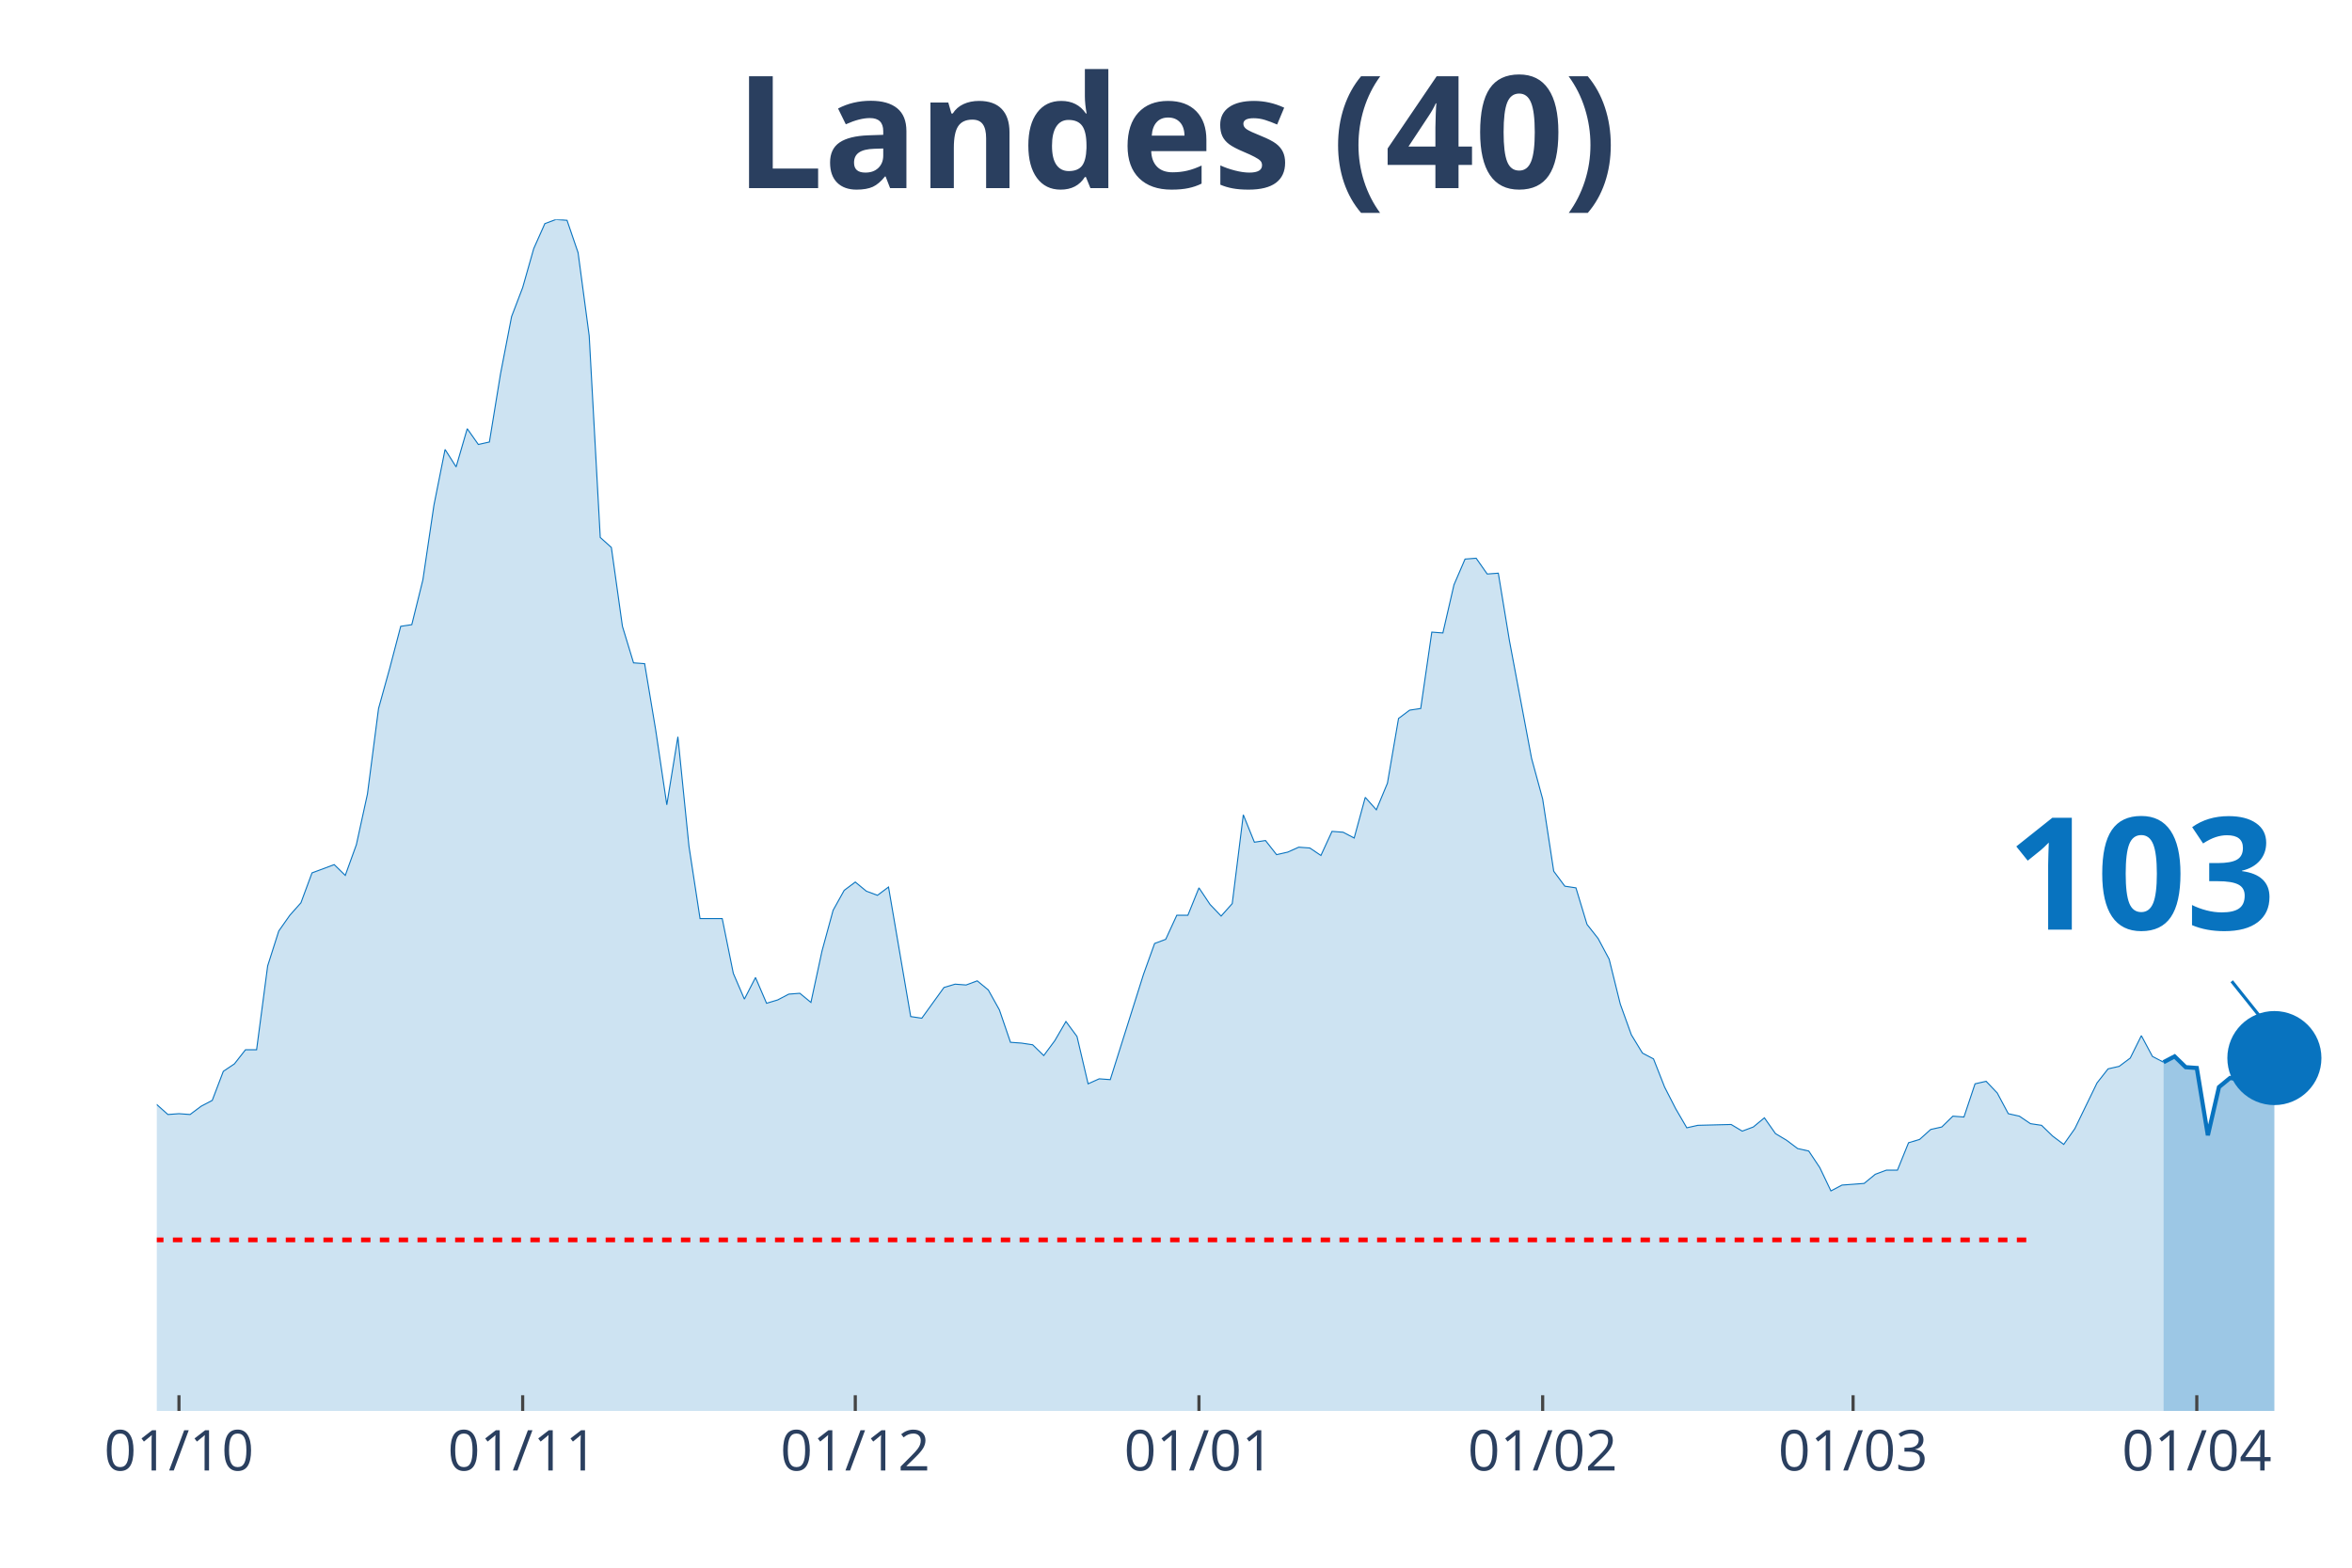
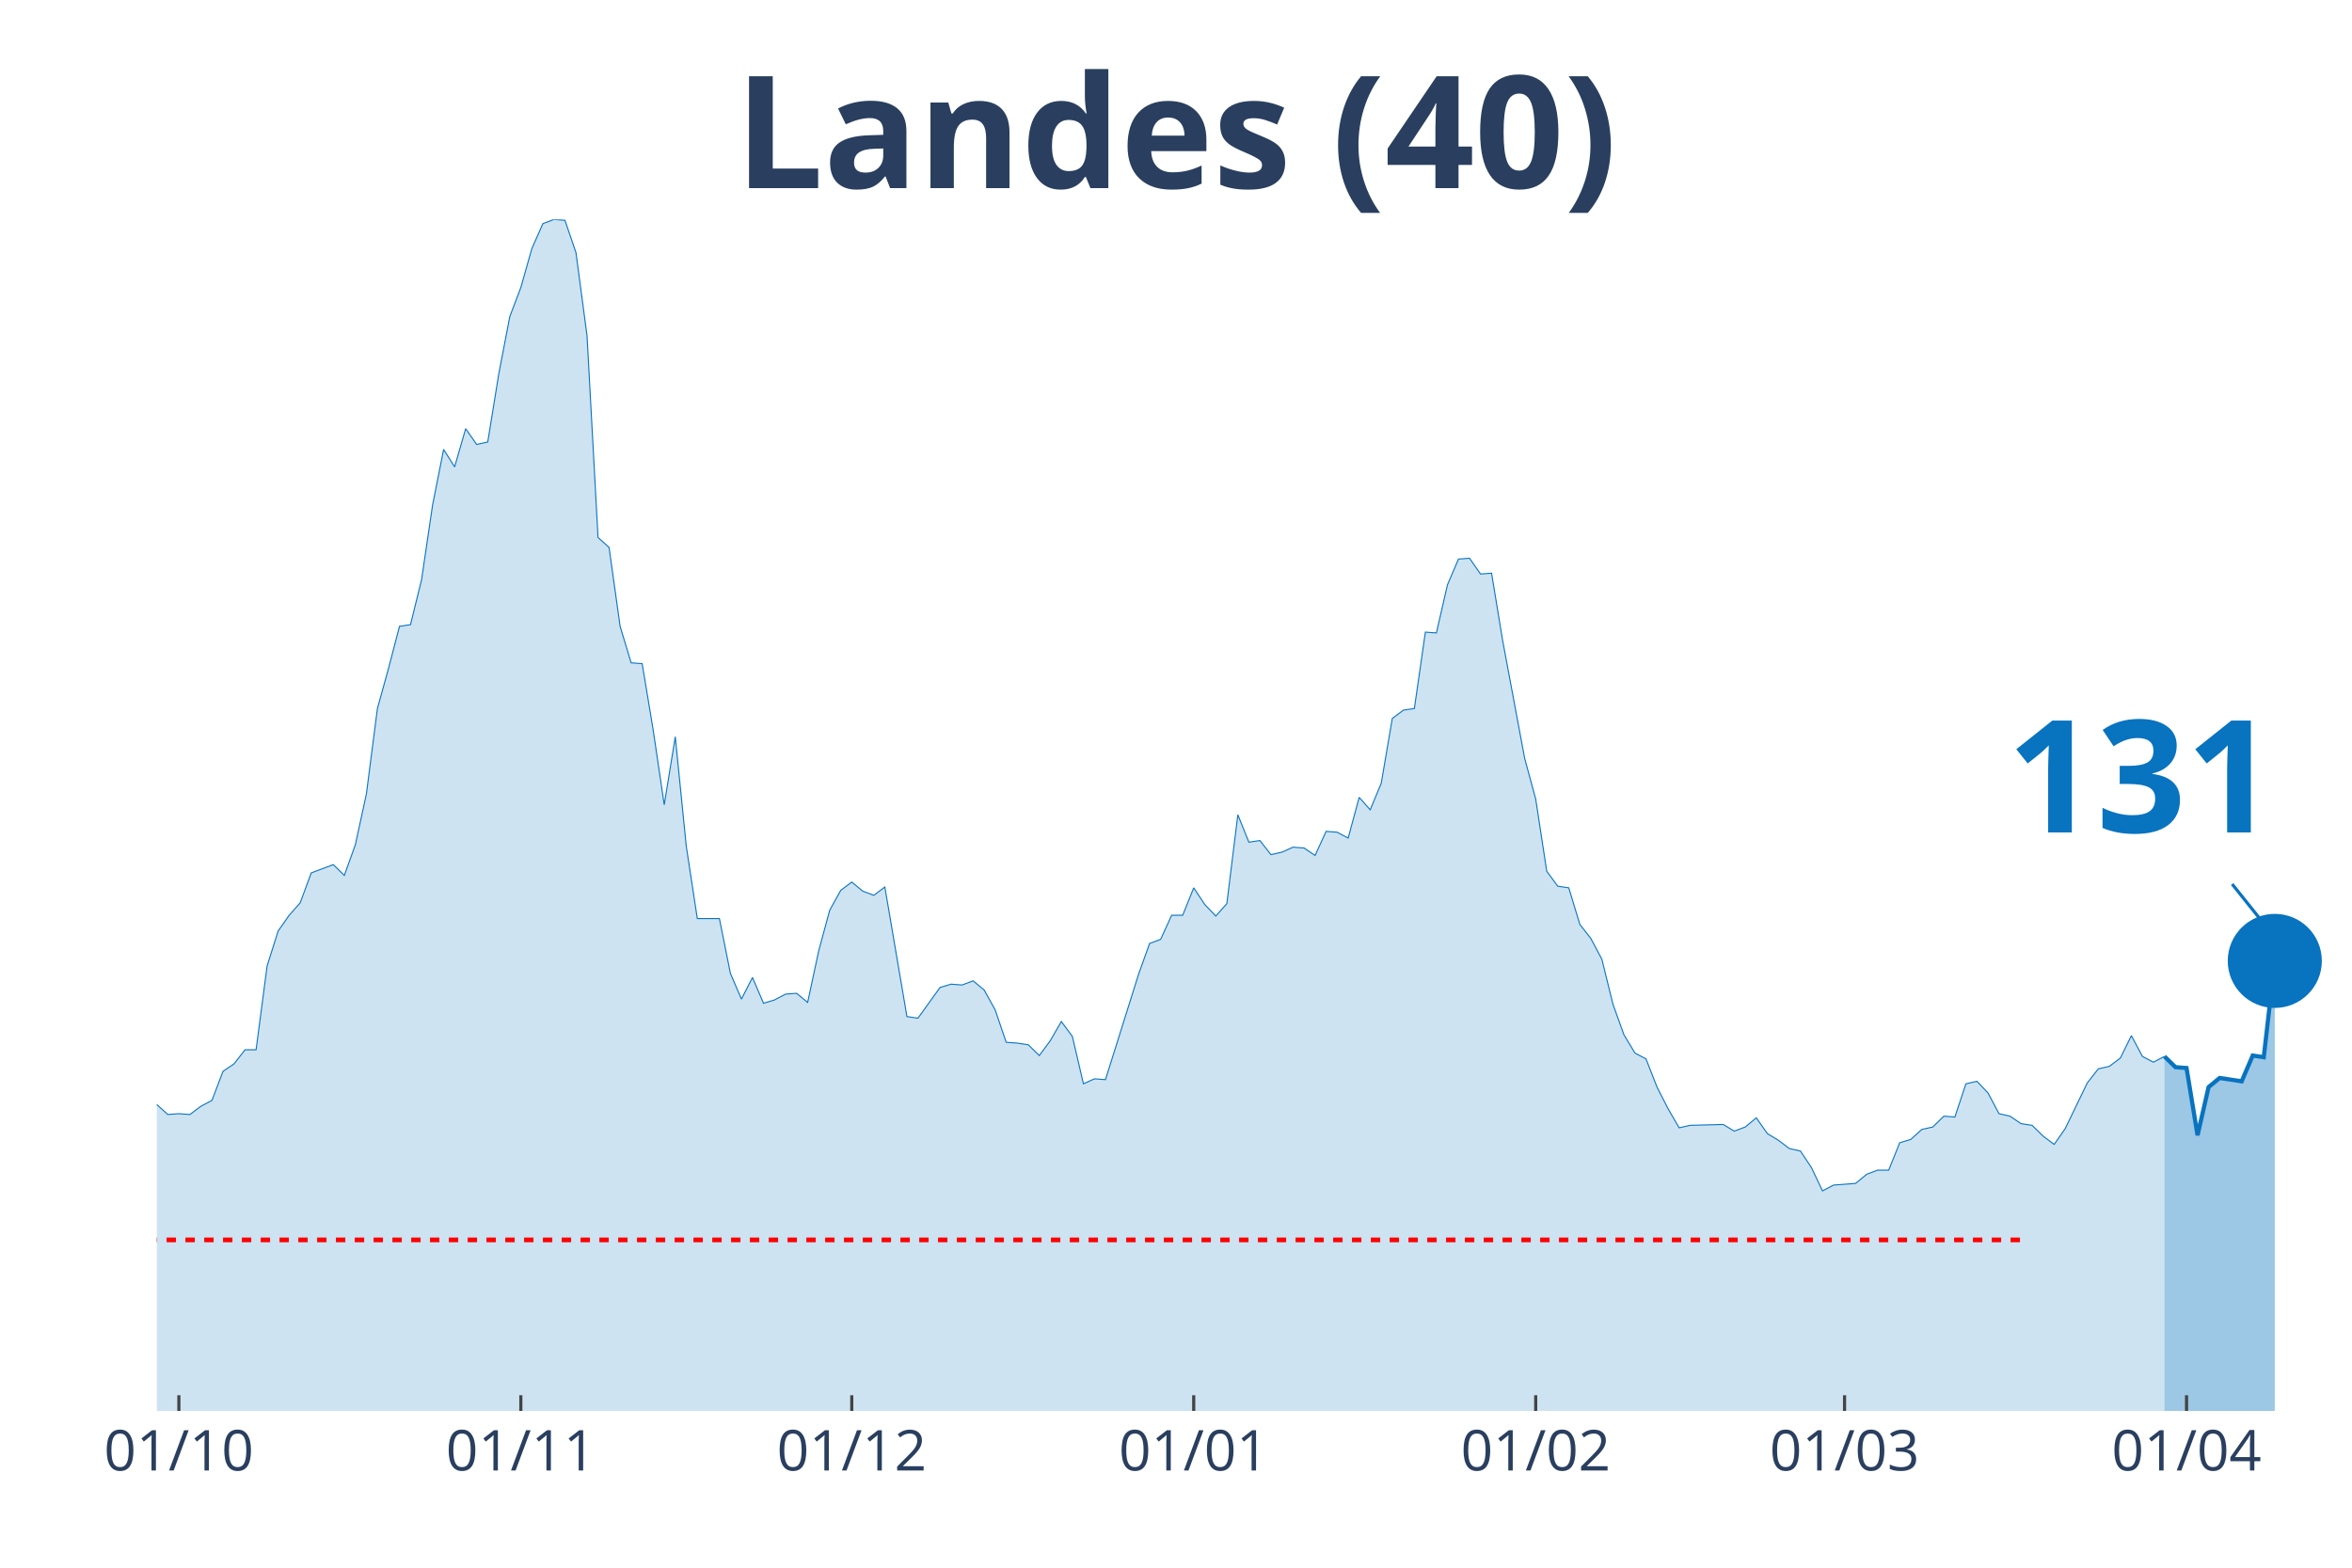
<svg xmlns="http://www.w3.org/2000/svg" class="main-svg" width="1125" height="750" style="" viewBox="0 0 750 500">
  <rect x="0" y="0" width="750" height="500" style="fill: rgb(0, 0, 0); fill-opacity: 0;" />
-   <defs id="defs-22c46f">
+   <defs id="defs-d8ce65">
    <g class="clips">
-       <clipPath id="clip22c46fxyplot" class="plotclip">
+       <clipPath id="clipd8ce65xyplot" class="plotclip">
        <rect width="700" height="380" />
      </clipPath>
-       <clipPath class="axesclip" id="clip22c46fx">
+       <clipPath class="axesclip" id="clipd8ce65x">
        <rect x="50" y="0" width="700" height="500" />
      </clipPath>
-       <clipPath class="axesclip" id="clip22c46fy">
+       <clipPath class="axesclip" id="clipd8ce65y">
        <rect x="0" y="70" width="750" height="380" />
      </clipPath>
-       <clipPath class="axesclip" id="clip22c46fxy">
+       <clipPath class="axesclip" id="clipd8ce65xy">
        <rect x="50" y="70" width="700" height="380" />
      </clipPath>
    </g>
    <g class="gradients" />
  </defs>
  <g class="bglayer">
    <rect class="bg" x="50" y="70" width="700" height="380" style="fill: rgb(0, 0, 0); fill-opacity: 0; stroke-width: 0;" />
  </g>
  <g class="layer-below">
    <g class="imagelayer" />
    <g class="shapelayer" />
  </g>
  <g class="cartesianlayer">
    <g class="subplot xy">
      <g class="layer-subplot">
        <g class="shapelayer" />
        <g class="imagelayer" />
      </g>
      <g class="gridlayer">
        <g class="x">
-           <path class="xgrid crisp" transform="translate(57.07,0)" d="M0,70v380" style="stroke: rgb(255, 255, 255); stroke-opacity: 1; stroke-width: 1px;" />
-           <path class="xgrid crisp" transform="translate(166.67,0)" d="M0,70v380" style="stroke: rgb(255, 255, 255); stroke-opacity: 1; stroke-width: 1px;" />
-           <path class="xgrid crisp" transform="translate(272.73,0)" d="M0,70v380" style="stroke: rgb(255, 255, 255); stroke-opacity: 1; stroke-width: 1px;" />
-           <path class="xgrid crisp" transform="translate(382.32,0)" d="M0,70v380" style="stroke: rgb(255, 255, 255); stroke-opacity: 1; stroke-width: 1px;" />
-           <path class="xgrid crisp" transform="translate(491.92,0)" d="M0,70v380" style="stroke: rgb(255, 255, 255); stroke-opacity: 1; stroke-width: 1px;" />
-           <path class="xgrid crisp" transform="translate(590.91,0)" d="M0,70v380" style="stroke: rgb(255, 255, 255); stroke-opacity: 1; stroke-width: 1px;" />
-           <path class="xgrid crisp" transform="translate(700.51,0)" d="M0,70v380" style="stroke: rgb(255, 255, 255); stroke-opacity: 1; stroke-width: 1px;" />
+           <path class="xgrid crisp" transform="translate(57.04,0)" d="M0,70v380" style="stroke: rgb(255, 255, 255); stroke-opacity: 1; stroke-width: 1px;" />
+           <path class="xgrid crisp" transform="translate(166.08,0)" d="M0,70v380" style="stroke: rgb(255, 255, 255); stroke-opacity: 1; stroke-width: 1px;" />
+           <path class="xgrid crisp" transform="translate(271.61,0)" d="M0,70v380" style="stroke: rgb(255, 255, 255); stroke-opacity: 1; stroke-width: 1px;" />
+           <path class="xgrid crisp" transform="translate(380.65,0)" d="M0,70v380" style="stroke: rgb(255, 255, 255); stroke-opacity: 1; stroke-width: 1px;" />
+           <path class="xgrid crisp" transform="translate(489.7,0)" d="M0,70v380" style="stroke: rgb(255, 255, 255); stroke-opacity: 1; stroke-width: 1px;" />
+           <path class="xgrid crisp" transform="translate(588.19,0)" d="M0,70v380" style="stroke: rgb(255, 255, 255); stroke-opacity: 1; stroke-width: 1px;" />
+           <path class="xgrid crisp" transform="translate(697.24,0)" d="M0,70v380" style="stroke: rgb(255, 255, 255); stroke-opacity: 1; stroke-width: 1px;" />
        </g>
        <g class="y" />
      </g>
      <g class="zerolinelayer" />
      <path class="xlines-below" />
      <path class="ylines-below" />
      <g class="overlines-below" />
      <g class="xaxislayer-below" />
      <g class="yaxislayer-below" />
      <g class="overaxes-below" />
-       <g class="plot" transform="translate(50, 70)" clip-path="url('#clip22c46fxyplot')">
+       <g class="plot" transform="translate(50, 70)" clip-path="url('#clipd8ce65xyplot')">
        <g class="scatterlayer mlayer">
-           <g class="trace scatter trace59a367" style="stroke-miterlimit: 2;">
+           <g class="trace scatter tracecdc1a7" style="stroke-miterlimit: 2;">
            <g class="fills">
              <g>
-                 <path class="js-fill" d="M639.9,380L-480.81,380L-480.81,377.35L-328.79,375.5L-325.25,374.44L-311.11,375.5L-307.58,374.97L-300.51,377.88L-296.97,377.35L-251.01,377.88L-247.47,379.21L-190.91,376.56L-187.37,376.29L-176.77,374.44L-173.23,374.7L-162.63,373.91L-159.09,373.11L-148.48,366.23L-144.95,365.7L-137.88,363.58L-134.34,362.26L-109.6,350.08L-106.06,346.63L-95.45,337.1L-91.92,336.31L-84.85,326.24L-81.31,317.77L-74.24,305.85L-70.71,306.91L-67.17,307.44L-63.64,303.74L-60.1,298.17L-56.57,295.53L-53.03,295.79L-49.49,288.64L-45.96,285.73L-42.42,284.67L-38.89,279.37L-35.35,278.31L-31.82,287.85L-28.28,287.32L-24.75,292.35L-21.21,292.08L-17.68,293.14L-14.14,293.14L-10.61,295.53L-7.07,289.44L-3.54,283.61L0,282.29L3.54,285.46L7.07,285.2L10.61,285.46L14.14,282.82L17.68,280.96L21.21,271.69L24.75,269.31L28.28,264.81L31.82,264.81L35.35,238.06L38.89,226.94L42.42,221.91L45.96,217.94L49.49,208.4L56.57,205.76L60.1,209.2L63.64,199.4L67.17,183.25L70.71,155.97L74.24,143.26L77.78,129.76L81.31,129.23L84.85,114.93L88.38,91.09L91.92,73.35L95.45,78.91L98.99,66.73L102.53,71.76L106.06,70.97L109.6,49.25L113.13,30.98L116.67,21.71L120.2,9.27L123.74,1.32L127.27,0L130.81,0.26L134.34,10.59L137.88,37.07L141.41,101.42L144.95,104.6L148.48,129.76L152.02,141.41L155.56,141.67L159.09,162.86L162.63,186.69L166.16,164.98L169.7,199.93L173.23,222.97L180.3,222.97L183.84,240.45L187.37,248.66L190.91,241.77L194.44,249.98L197.98,248.92L201.52,247.07L205.05,246.8L208.59,249.71L212.12,233.3L215.66,220.32L219.19,213.97L222.73,211.32L226.26,214.23L229.8,215.55L233.33,212.91L240.4,254.22L243.94,254.75L251.01,244.95L254.55,243.89L258.08,244.15L261.62,242.83L265.15,245.74L268.69,252.1L272.22,262.43L275.76,262.69L279.29,263.22L282.83,266.66L286.36,261.9L289.9,255.8L293.43,260.57L296.97,275.67L300.51,274.08L304.04,274.34L314.65,240.71L318.18,230.91L321.72,229.59L325.25,221.91L328.79,221.91L332.32,213.17L335.86,218.47L339.39,222.17L342.93,218.2L346.46,189.87L350,198.61L353.54,198.08L357.07,202.58L360.61,201.78L364.14,200.2L367.68,200.46L371.21,202.84L374.75,195.16L378.28,195.43L381.82,197.28L385.35,184.31L388.89,188.28L392.42,179.8L395.96,159.15L399.49,156.5L403.03,155.97L406.57,131.61L410.1,131.87L413.64,116.52L417.17,108.31L420.71,108.04L424.24,113.07L427.78,112.81L431.31,134.26L438.38,171.86L441.92,184.84L445.45,207.87L448.99,212.64L452.53,213.17L456.06,224.82L459.6,229.32L463.13,235.94L466.67,250.24L470.2,260.04L473.74,265.87L477.27,267.72L480.81,276.72L484.34,283.61L487.88,289.7L491.41,288.91L502.02,288.64L505.56,290.76L509.09,289.44L512.63,286.52L516.16,291.55L519.7,293.67L523.23,296.32L526.77,297.11L530.3,302.41L533.84,309.83L537.37,307.97L540.91,307.71L544.44,307.44L547.98,304.53L551.52,303.21L555.05,303.21L558.59,294.47L562.12,293.41L565.66,290.23L569.19,289.44L572.73,285.99L576.26,286.26L579.8,275.67L583.33,274.87L586.87,278.58L590.4,285.2L593.94,285.99L597.47,288.38L601.01,288.91L604.55,292.35L608.08,295L611.62,289.97L618.69,275.4L622.22,270.9L625.76,270.1L629.29,267.46L632.83,260.31L636.36,266.93L639.9,268.78" style="fill: rgb(8, 115, 191); fill-opacity: 0.2; stroke-width: 0;" />
+                 <path class="js-fill" d="M640.2,380L-478.39,380L-478.39,377.35L-327.14,375.5L-323.62,374.44L-309.55,375.5L-306.03,374.97L-298.99,377.88L-295.48,377.35L-249.75,377.88L-246.23,379.21L-189.95,376.56L-186.43,376.29L-175.88,374.44L-172.36,374.7L-161.81,373.91L-158.29,373.11L-147.74,366.23L-144.22,365.7L-137.19,363.58L-133.67,362.26L-109.05,350.08L-105.53,346.63L-94.97,337.1L-91.46,336.31L-84.42,326.24L-80.9,317.77L-73.87,305.85L-70.35,306.91L-66.83,307.44L-63.32,303.74L-59.8,298.17L-56.28,295.53L-52.76,295.79L-49.25,288.64L-45.73,285.73L-42.21,284.67L-38.69,279.37L-35.18,278.31L-31.66,287.85L-28.14,287.32L-24.62,292.35L-21.11,292.08L-17.59,293.14L-14.07,293.14L-10.55,295.53L-7.04,289.44L-3.52,283.61L0,282.29L3.52,285.46L7.04,285.2L10.55,285.46L14.07,282.82L17.59,280.96L21.11,271.69L24.62,269.31L28.14,264.81L31.66,264.81L35.18,238.06L38.69,226.94L42.21,221.91L45.73,217.94L49.25,208.4L56.28,205.76L59.8,209.2L63.32,199.4L66.83,183.25L70.35,155.97L73.87,143.26L77.39,129.76L80.9,129.23L84.42,114.93L87.94,91.09L91.46,73.35L94.97,78.91L98.49,66.73L102.01,71.76L105.53,70.97L109.05,49.25L112.56,30.98L116.08,21.71L119.6,9.27L123.12,1.32L126.63,0L130.15,0.26L133.67,10.59L137.19,37.07L140.7,101.42L144.22,104.6L147.74,129.76L151.26,141.41L154.77,141.67L158.29,162.86L161.81,186.69L165.33,164.98L168.84,199.93L172.36,222.97L179.4,222.97L182.91,240.45L186.43,248.66L189.95,241.77L193.47,249.98L196.98,248.92L200.5,247.07L204.02,246.8L207.54,249.71L211.06,233.3L214.57,220.32L218.09,213.97L221.61,211.32L225.13,214.23L228.64,215.55L232.16,212.91L239.2,254.22L242.71,254.75L249.75,244.95L253.27,243.89L256.78,244.15L260.3,242.83L263.82,245.74L267.34,252.1L270.85,262.43L274.37,262.69L277.89,263.22L281.41,266.66L284.92,261.9L288.44,255.8L291.96,260.57L295.48,275.67L298.99,274.08L302.51,274.34L313.07,240.71L316.58,230.91L320.1,229.59L323.62,221.91L327.14,221.91L330.65,213.17L334.17,218.47L337.69,222.17L341.21,218.2L344.72,189.87L348.24,198.61L351.76,198.08L355.28,202.58L358.79,201.78L362.31,200.2L365.83,200.46L369.35,202.84L372.86,195.16L376.38,195.43L379.9,197.28L383.42,184.31L386.93,188.28L390.45,179.8L393.97,159.15L397.49,156.5L401.01,155.97L404.52,131.61L408.04,131.87L411.56,116.52L415.08,108.31L418.59,108.04L422.11,113.07L425.63,112.81L429.15,134.26L436.18,171.86L439.7,184.84L443.22,207.87L446.73,212.64L450.25,213.17L453.77,224.82L457.29,229.32L460.8,235.94L464.32,250.24L467.84,260.04L471.36,265.87L474.87,267.72L478.39,276.72L481.91,283.61L485.43,289.7L488.94,288.91L499.5,288.64L503.02,290.76L506.53,289.44L510.05,286.52L513.57,291.55L517.09,293.67L520.6,296.32L524.12,297.11L527.64,302.41L531.16,309.83L534.67,307.97L538.19,307.71L541.71,307.44L545.23,304.53L548.74,303.21L552.26,303.21L555.78,294.47L559.3,293.41L562.81,290.23L566.33,289.44L569.85,285.99L573.37,286.26L576.88,275.67L580.4,274.87L583.92,278.58L587.44,285.2L590.95,285.99L594.47,288.38L597.99,288.91L601.51,292.35L605.03,295L608.54,289.97L615.58,275.4L619.1,270.9L622.61,270.1L626.13,267.46L629.65,260.31L633.17,266.93L636.68,268.78L640.2,266.93" style="fill: rgb(8, 115, 191); fill-opacity: 0.2; stroke-width: 0;" />
              </g>
            </g>
            <g class="errorbars" />
            <g class="lines">
-               <path class="js-line" d="M-480.81,377.35L-328.79,375.5L-325.25,374.44L-311.11,375.5L-307.58,374.97L-300.51,377.88L-296.97,377.35L-251.01,377.88L-247.47,379.21L-190.91,376.56L-187.37,376.29L-176.77,374.44L-173.23,374.7L-162.63,373.91L-159.09,373.11L-148.48,366.23L-144.95,365.7L-137.88,363.58L-134.34,362.26L-109.6,350.08L-106.06,346.63L-95.45,337.1L-91.92,336.31L-84.85,326.24L-81.31,317.77L-74.24,305.85L-70.71,306.91L-67.17,307.44L-63.64,303.74L-60.1,298.17L-56.57,295.53L-53.03,295.79L-49.49,288.64L-45.96,285.73L-42.42,284.67L-38.89,279.37L-35.35,278.31L-31.82,287.85L-28.28,287.32L-24.75,292.35L-21.21,292.08L-17.68,293.14L-14.14,293.14L-10.61,295.53L-7.07,289.44L-3.54,283.61L0,282.29L3.54,285.46L7.07,285.2L10.61,285.46L14.14,282.82L17.68,280.96L21.21,271.69L24.75,269.31L28.28,264.81L31.82,264.81L35.35,238.06L38.89,226.94L42.42,221.91L45.96,217.94L49.49,208.4L56.57,205.76L60.1,209.2L63.64,199.4L67.17,183.25L70.71,155.97L74.24,143.26L77.78,129.76L81.31,129.23L84.85,114.93L88.38,91.09L91.92,73.35L95.45,78.91L98.99,66.73L102.53,71.76L106.06,70.97L109.6,49.25L113.13,30.98L116.67,21.71L120.2,9.27L123.74,1.32L127.27,0L130.81,0.26L134.34,10.59L137.88,37.07L141.41,101.42L144.95,104.6L148.48,129.76L152.02,141.41L155.56,141.67L159.09,162.86L162.63,186.69L166.16,164.98L169.7,199.93L173.23,222.97L180.3,222.97L183.84,240.45L187.37,248.66L190.91,241.77L194.44,249.98L197.98,248.92L201.52,247.07L205.05,246.8L208.59,249.71L212.12,233.3L215.66,220.32L219.19,213.97L222.73,211.32L226.26,214.23L229.8,215.55L233.33,212.91L240.4,254.22L243.94,254.75L251.01,244.95L254.55,243.89L258.08,244.15L261.62,242.83L265.15,245.74L268.69,252.1L272.22,262.43L275.76,262.69L279.29,263.22L282.83,266.66L286.36,261.9L289.9,255.8L293.43,260.57L296.97,275.67L300.51,274.08L304.04,274.34L314.65,240.71L318.18,230.91L321.72,229.59L325.25,221.91L328.79,221.91L332.32,213.17L335.86,218.47L339.39,222.17L342.93,218.2L346.46,189.87L350,198.61L353.54,198.08L357.07,202.58L360.61,201.78L364.14,200.2L367.68,200.46L371.21,202.84L374.75,195.16L378.28,195.43L381.82,197.28L385.35,184.31L388.89,188.28L392.42,179.8L395.96,159.15L399.49,156.5L403.03,155.97L406.57,131.61L410.1,131.87L413.64,116.52L417.17,108.31L420.71,108.04L424.24,113.07L427.78,112.81L431.31,134.26L438.38,171.86L441.92,184.84L445.45,207.87L448.99,212.64L452.53,213.17L456.06,224.82L459.6,229.32L463.13,235.94L466.67,250.24L470.2,260.04L473.74,265.87L477.27,267.72L480.81,276.72L484.34,283.61L487.88,289.7L491.41,288.91L502.02,288.64L505.56,290.76L509.09,289.44L512.63,286.52L516.16,291.55L519.7,293.67L523.23,296.32L526.77,297.11L530.3,302.41L533.84,309.83L537.37,307.97L540.91,307.71L544.44,307.44L547.98,304.53L551.52,303.21L555.05,303.21L558.59,294.47L562.12,293.41L565.66,290.23L569.19,289.44L572.73,285.99L576.26,286.26L579.8,275.67L583.33,274.87L586.87,278.58L590.4,285.2L593.94,285.99L597.47,288.38L601.01,288.91L604.55,292.35L608.08,295L611.62,289.97L618.69,275.4L622.22,270.9L625.76,270.1L629.29,267.46L632.83,260.31L636.36,266.93L639.9,268.78" style="vector-effect: non-scaling-stroke; fill: none; stroke: rgb(8, 115, 191); stroke-opacity: 1; stroke-width: 0.5px; opacity: 1;" />
+               <path class="js-line" d="M-478.39,377.35L-327.14,375.5L-323.62,374.44L-309.55,375.5L-306.03,374.97L-298.99,377.88L-295.48,377.35L-249.75,377.88L-246.23,379.21L-189.95,376.56L-186.43,376.29L-175.88,374.44L-172.36,374.7L-161.81,373.91L-158.29,373.11L-147.74,366.23L-144.22,365.7L-137.19,363.58L-133.67,362.26L-109.05,350.08L-105.53,346.63L-94.97,337.1L-91.46,336.31L-84.42,326.24L-80.9,317.77L-73.87,305.85L-70.35,306.91L-66.83,307.44L-63.32,303.74L-59.8,298.17L-56.28,295.53L-52.76,295.79L-49.25,288.64L-45.73,285.73L-42.21,284.67L-38.69,279.37L-35.18,278.31L-31.66,287.85L-28.14,287.32L-24.62,292.35L-21.11,292.08L-17.59,293.14L-14.07,293.14L-10.55,295.53L-7.04,289.44L-3.52,283.61L0,282.29L3.52,285.46L7.04,285.2L10.55,285.46L14.07,282.82L17.59,280.96L21.11,271.69L24.62,269.31L28.14,264.81L31.66,264.81L35.18,238.06L38.69,226.94L42.21,221.91L45.73,217.94L49.25,208.4L56.28,205.76L59.8,209.2L63.32,199.4L66.83,183.25L70.35,155.97L73.87,143.26L77.39,129.76L80.9,129.23L84.42,114.93L87.94,91.09L91.46,73.35L94.97,78.91L98.49,66.73L102.01,71.76L105.53,70.97L109.05,49.25L112.56,30.98L116.08,21.71L119.6,9.27L123.12,1.32L126.63,0L130.15,0.26L133.67,10.59L137.19,37.07L140.7,101.42L144.22,104.6L147.74,129.76L151.26,141.41L154.77,141.67L158.29,162.86L161.81,186.69L165.33,164.98L168.84,199.93L172.36,222.97L179.4,222.97L182.91,240.45L186.43,248.66L189.95,241.77L193.47,249.98L196.98,248.92L200.5,247.07L204.02,246.8L207.54,249.71L211.06,233.3L214.57,220.32L218.09,213.97L221.61,211.32L225.13,214.23L228.64,215.55L232.16,212.91L239.2,254.22L242.71,254.75L249.75,244.95L253.27,243.89L256.78,244.15L260.3,242.83L263.82,245.74L267.34,252.1L270.85,262.43L274.37,262.69L277.89,263.22L281.41,266.66L284.92,261.9L288.44,255.8L291.96,260.57L295.48,275.67L298.99,274.08L302.51,274.34L313.07,240.71L316.58,230.91L320.1,229.59L323.62,221.91L327.14,221.91L330.65,213.17L334.17,218.47L337.69,222.17L341.21,218.2L344.72,189.87L348.24,198.61L351.76,198.08L355.28,202.58L358.79,201.78L362.31,200.2L365.83,200.46L369.35,202.84L372.86,195.16L376.38,195.43L379.9,197.28L383.42,184.31L386.93,188.28L390.45,179.8L393.97,159.15L397.49,156.5L401.01,155.97L404.52,131.61L408.04,131.87L411.56,116.52L415.08,108.31L418.59,108.04L422.11,113.07L425.63,112.81L429.15,134.26L436.18,171.86L439.7,184.84L443.22,207.87L446.73,212.64L450.25,213.17L453.77,224.82L457.29,229.32L460.8,235.94L464.32,250.24L467.84,260.04L471.36,265.87L474.87,267.72L478.39,276.72L481.91,283.61L485.43,289.7L488.94,288.91L499.5,288.64L503.02,290.76L506.53,289.44L510.05,286.52L513.57,291.55L517.09,293.67L520.6,296.32L524.12,297.11L527.64,302.41L531.16,309.83L534.67,307.97L538.19,307.71L541.71,307.44L545.23,304.53L548.74,303.21L552.26,303.21L555.78,294.47L559.3,293.41L562.81,290.23L566.33,289.44L569.85,285.99L573.37,286.26L576.88,275.67L580.4,274.87L583.92,278.58L587.44,285.2L590.95,285.99L594.47,288.38L597.99,288.91L601.51,292.35L605.03,295L608.54,289.97L615.58,275.4L619.1,270.9L622.61,270.1L626.13,267.46L629.65,260.31L633.17,266.93L636.68,268.78L640.2,266.93" style="vector-effect: non-scaling-stroke; fill: none; stroke: rgb(8, 115, 191); stroke-opacity: 1; stroke-width: 0.5px; opacity: 1;" />
            </g>
            <g class="points" />
            <g class="text" />
          </g>
-           <g class="trace scatter trace02765e" style="stroke-miterlimit: 2;">
+           <g class="trace scatter trace061ce7" style="stroke-miterlimit: 2;">
            <g class="fills">
              <g>
-                 <path class="js-fill" d="M675.25,380L639.9,380L639.9,268.78L643.43,266.93L646.97,270.37L650.51,270.63L654.04,292.08L657.58,276.72L661.11,273.81L668.18,274.87L671.72,266.93L675.25,267.46" style="fill: rgb(8, 115, 191); fill-opacity: 0.4; stroke-width: 0;" />
+                 <path class="js-fill" d="M675.38,380L640.2,380L640.2,266.93L643.72,270.37L647.24,270.63L650.75,292.08L654.27,276.72L657.79,273.81L661.31,274.34L664.82,274.87L668.34,266.66L671.86,267.19L675.38,236.47" style="fill: rgb(8, 115, 191); fill-opacity: 0.4; stroke-width: 0;" />
              </g>
            </g>
            <g class="errorbars" />
            <g class="lines">
-               <path class="js-line" d="M639.9,268.78L643.43,266.93L646.97,270.37L650.51,270.63L654.04,292.08L657.58,276.72L661.11,273.81L668.18,274.87L671.72,266.93L675.25,267.46" style="vector-effect: non-scaling-stroke; fill: none; stroke: rgb(8, 115, 191); stroke-opacity: 1; stroke-width: 2px; opacity: 1;" />
+               <path class="js-line" d="M640.2,266.93L643.72,270.37L647.24,270.63L650.75,292.08L654.27,276.72L657.79,273.81L661.31,274.34L664.82,274.87L668.34,266.66L671.86,267.19L675.38,236.47" style="vector-effect: non-scaling-stroke; fill: none; stroke: rgb(8, 115, 191); stroke-opacity: 1; stroke-width: 2px; opacity: 1;" />
            </g>
            <g class="points" />
            <g class="text" />
          </g>
-           <g class="trace scatter tracebb605d" style="stroke-miterlimit: 2; opacity: 1;">
+           <g class="trace scatter tracebf7794" style="stroke-miterlimit: 2; opacity: 1;">
            <g class="fills" />
            <g class="errorbars" />
            <g class="lines" />
            <g class="points">
-               <path class="point" transform="translate(675.25,267.46)" d="M15,0A15,15 0 1,1 0,-15A15,15 0 0,1 15,0Z" style="opacity: 1; stroke-width: 0px; fill: rgb(8, 115, 191); fill-opacity: 1;" />
+               <path class="point" transform="translate(675.38,236.47)" d="M15,0A15,15 0 1,1 0,-15A15,15 0 0,1 15,0Z" style="opacity: 1; stroke-width: 0px; fill: rgb(8, 115, 191); fill-opacity: 1;" />
            </g>
            <g class="text" />
          </g>
        </g>
      </g>
      <g class="overplot" />
      <path class="xlines-above crisp" style="fill: none; stroke-width: 1px; stroke: rgb(0, 0, 0); stroke-opacity: 0;" d="" />
      <path class="ylines-above crisp" style="fill: none;" d="M0,0" />
      <g class="overlines-above" />
      <g class="xaxislayer-above">
-         <path class="xtick ticks crisp" d="M0,450v-5" transform="translate(57.07,0)" style="stroke: rgb(68, 68, 68); stroke-opacity: 1; stroke-width: 1px;" />
-         <path class="xtick ticks crisp" d="M0,450v-5" transform="translate(166.67,0)" style="stroke: rgb(68, 68, 68); stroke-opacity: 1; stroke-width: 1px;" />
-         <path class="xtick ticks crisp" d="M0,450v-5" transform="translate(272.73,0)" style="stroke: rgb(68, 68, 68); stroke-opacity: 1; stroke-width: 1px;" />
-         <path class="xtick ticks crisp" d="M0,450v-5" transform="translate(382.32,0)" style="stroke: rgb(68, 68, 68); stroke-opacity: 1; stroke-width: 1px;" />
-         <path class="xtick ticks crisp" d="M0,450v-5" transform="translate(491.92,0)" style="stroke: rgb(68, 68, 68); stroke-opacity: 1; stroke-width: 1px;" />
-         <path class="xtick ticks crisp" d="M0,450v-5" transform="translate(590.91,0)" style="stroke: rgb(68, 68, 68); stroke-opacity: 1; stroke-width: 1px;" />
-         <path class="xtick ticks crisp" d="M0,450v-5" transform="translate(700.51,0)" style="stroke: rgb(68, 68, 68); stroke-opacity: 1; stroke-width: 1px;" />
+         <path class="xtick ticks crisp" d="M0,450v-5" transform="translate(57.04,0)" style="stroke: rgb(68, 68, 68); stroke-opacity: 1; stroke-width: 1px;" />
+         <path class="xtick ticks crisp" d="M0,450v-5" transform="translate(166.08,0)" style="stroke: rgb(68, 68, 68); stroke-opacity: 1; stroke-width: 1px;" />
+         <path class="xtick ticks crisp" d="M0,450v-5" transform="translate(271.61,0)" style="stroke: rgb(68, 68, 68); stroke-opacity: 1; stroke-width: 1px;" />
+         <path class="xtick ticks crisp" d="M0,450v-5" transform="translate(380.65,0)" style="stroke: rgb(68, 68, 68); stroke-opacity: 1; stroke-width: 1px;" />
+         <path class="xtick ticks crisp" d="M0,450v-5" transform="translate(489.7,0)" style="stroke: rgb(68, 68, 68); stroke-opacity: 1; stroke-width: 1px;" />
+         <path class="xtick ticks crisp" d="M0,450v-5" transform="translate(588.19,0)" style="stroke: rgb(68, 68, 68); stroke-opacity: 1; stroke-width: 1px;" />
+         <path class="xtick ticks crisp" d="M0,450v-5" transform="translate(697.24,0)" style="stroke: rgb(68, 68, 68); stroke-opacity: 1; stroke-width: 1px;" />
        <g class="xtick">
-           <text text-anchor="middle" x="0" y="469" transform="translate(57.07,0)" style="font-family: 'Open Sans', verdana, arial, sans-serif; font-size: 18px; fill: rgb(42, 63, 95); fill-opacity: 1; white-space: pre;">01/10</text>
+           <text text-anchor="middle" x="0" y="469" transform="translate(57.04,0)" style="font-family: 'Open Sans', verdana, arial, sans-serif; font-size: 18px; fill: rgb(42, 63, 95); fill-opacity: 1; white-space: pre;">01/10</text>
        </g>
        <g class="xtick">
-           <text text-anchor="middle" x="0" y="469" transform="translate(166.67,0)" style="font-family: 'Open Sans', verdana, arial, sans-serif; font-size: 18px; fill: rgb(42, 63, 95); fill-opacity: 1; white-space: pre;">01/11</text>
+           <text text-anchor="middle" x="0" y="469" transform="translate(166.08,0)" style="font-family: 'Open Sans', verdana, arial, sans-serif; font-size: 18px; fill: rgb(42, 63, 95); fill-opacity: 1; white-space: pre;">01/11</text>
        </g>
        <g class="xtick">
-           <text text-anchor="middle" x="0" y="469" transform="translate(272.73,0)" style="font-family: 'Open Sans', verdana, arial, sans-serif; font-size: 18px; fill: rgb(42, 63, 95); fill-opacity: 1; white-space: pre;">01/12</text>
+           <text text-anchor="middle" x="0" y="469" transform="translate(271.61,0)" style="font-family: 'Open Sans', verdana, arial, sans-serif; font-size: 18px; fill: rgb(42, 63, 95); fill-opacity: 1; white-space: pre;">01/12</text>
        </g>
        <g class="xtick">
-           <text text-anchor="middle" x="0" y="469" transform="translate(382.32,0)" style="font-family: 'Open Sans', verdana, arial, sans-serif; font-size: 18px; fill: rgb(42, 63, 95); fill-opacity: 1; white-space: pre;">01/01</text>
+           <text text-anchor="middle" x="0" y="469" transform="translate(380.65,0)" style="font-family: 'Open Sans', verdana, arial, sans-serif; font-size: 18px; fill: rgb(42, 63, 95); fill-opacity: 1; white-space: pre;">01/01</text>
        </g>
        <g class="xtick">
-           <text text-anchor="middle" x="0" y="469" transform="translate(491.92,0)" style="font-family: 'Open Sans', verdana, arial, sans-serif; font-size: 18px; fill: rgb(42, 63, 95); fill-opacity: 1; white-space: pre;">01/02</text>
+           <text text-anchor="middle" x="0" y="469" transform="translate(489.7,0)" style="font-family: 'Open Sans', verdana, arial, sans-serif; font-size: 18px; fill: rgb(42, 63, 95); fill-opacity: 1; white-space: pre;">01/02</text>
        </g>
        <g class="xtick">
-           <text text-anchor="middle" x="0" y="469" transform="translate(590.91,0)" style="font-family: 'Open Sans', verdana, arial, sans-serif; font-size: 18px; fill: rgb(42, 63, 95); fill-opacity: 1; white-space: pre;">01/03</text>
+           <text text-anchor="middle" x="0" y="469" transform="translate(588.19,0)" style="font-family: 'Open Sans', verdana, arial, sans-serif; font-size: 18px; fill: rgb(42, 63, 95); fill-opacity: 1; white-space: pre;">01/03</text>
        </g>
        <g class="xtick">
-           <text text-anchor="middle" x="0" y="469" transform="translate(700.51,0)" style="font-family: 'Open Sans', verdana, arial, sans-serif; font-size: 18px; fill: rgb(42, 63, 95); fill-opacity: 1; white-space: pre;">01/04</text>
+           <text text-anchor="middle" x="0" y="469" transform="translate(697.24,0)" style="font-family: 'Open Sans', verdana, arial, sans-serif; font-size: 18px; fill: rgb(42, 63, 95); fill-opacity: 1; white-space: pre;">01/04</text>
        </g>
      </g>
      <g class="yaxislayer-above" />
      <g class="overaxes-above" />
    </g>
  </g>
  <g class="polarlayer" />
  <g class="ternarylayer" />
  <g class="geolayer" />
  <g class="funnelarealayer" />
  <g class="pielayer" />
  <g class="treemaplayer" />
  <g class="sunburstlayer" />
  <g class="glimages" />
-   <defs id="topdefs-22c46f">
+   <defs id="topdefs-d8ce65">
    <g class="clips" />
  </defs>
  <g class="layer-above">
    <g class="imagelayer" />
    <g class="shapelayer">
-       <path data-index="0" fill-rule="evenodd" d="M-1936.87,395.45L647.47,395.45" clip-path="url('#clip22c46fxy')" style="opacity: 1; stroke: rgb(255, 0, 0); stroke-opacity: 1; fill: rgb(0, 0, 0); fill-opacity: 0; stroke-dasharray: 3px, 3px; stroke-width: 1.5px;" />
+       <path data-index="0" fill-rule="evenodd" d="M-1926.88,395.45L644.47,395.45" clip-path="url('#clipd8ce65xy')" style="opacity: 1; stroke: rgb(255, 0, 0); stroke-opacity: 1; fill: rgb(0, 0, 0); fill-opacity: 0; stroke-dasharray: 3px, 3px; stroke-width: 1.5px;" />
    </g>
  </g>
  <g class="infolayer">
    <g class="g-gtitle">
      <text class="gtitle" x="375" y="25" text-anchor="middle" dy="0.7em" style="font-family: 'Open Sans', verdana, arial, sans-serif; font-size: 50px; fill: rgb(42, 63, 95); opacity: 1; font-weight: normal; white-space: pre;">
        <tspan style="font-weight:bold">Landes (40)</tspan>
      </text>
    </g>
    <g class="g-xtitle" />
    <g class="annotation" data-index="0" style="opacity: 1;">
-       <g class="annotation-text-g" transform="rotate(0,683.25,277.46)">
-         <g class="cursor-pointer" transform="translate(625, 241)">
+       <g class="annotation-text-g" transform="rotate(0,683.38,246.47)">
+         <g class="cursor-pointer" transform="translate(625, 210)">
          <rect class="bg" x="0.5" y="0.5" width="115" height="71" style="stroke-width: 1px; stroke: rgb(0, 0, 0); stroke-opacity: 0; fill: rgb(255, 255, 255); fill-opacity: 0.6;" />
          <text class="annotation-text" text-anchor="middle" x="57.812" y="55.5" style="font-family: 'Open Sans', verdana, arial, sans-serif; font-size: 50px; fill: rgb(8, 115, 191); fill-opacity: 1; white-space: pre;">
-             <tspan style="font-weight:bold">103 </tspan>
+             <tspan style="font-weight:bold">131 </tspan>
          </text>
        </g>
      </g>
      <g class="annotation-arrow-g" style="opacity: 1;">
-         <path d="M711.65,312.96L723.25,327.46" style="stroke-width: 1px; stroke: rgb(8, 115, 191); stroke-opacity: 1; stroke-dasharray: 0px, 0px, 18.569px, 18.569px;" />
+         <path d="M711.78,281.97L723.38,296.47" style="stroke-width: 1px; stroke: rgb(8, 115, 191); stroke-opacity: 1; stroke-dasharray: 0px, 0px, 18.569px, 18.569px;" />
      </g>
    </g>
  </g>
</svg>
